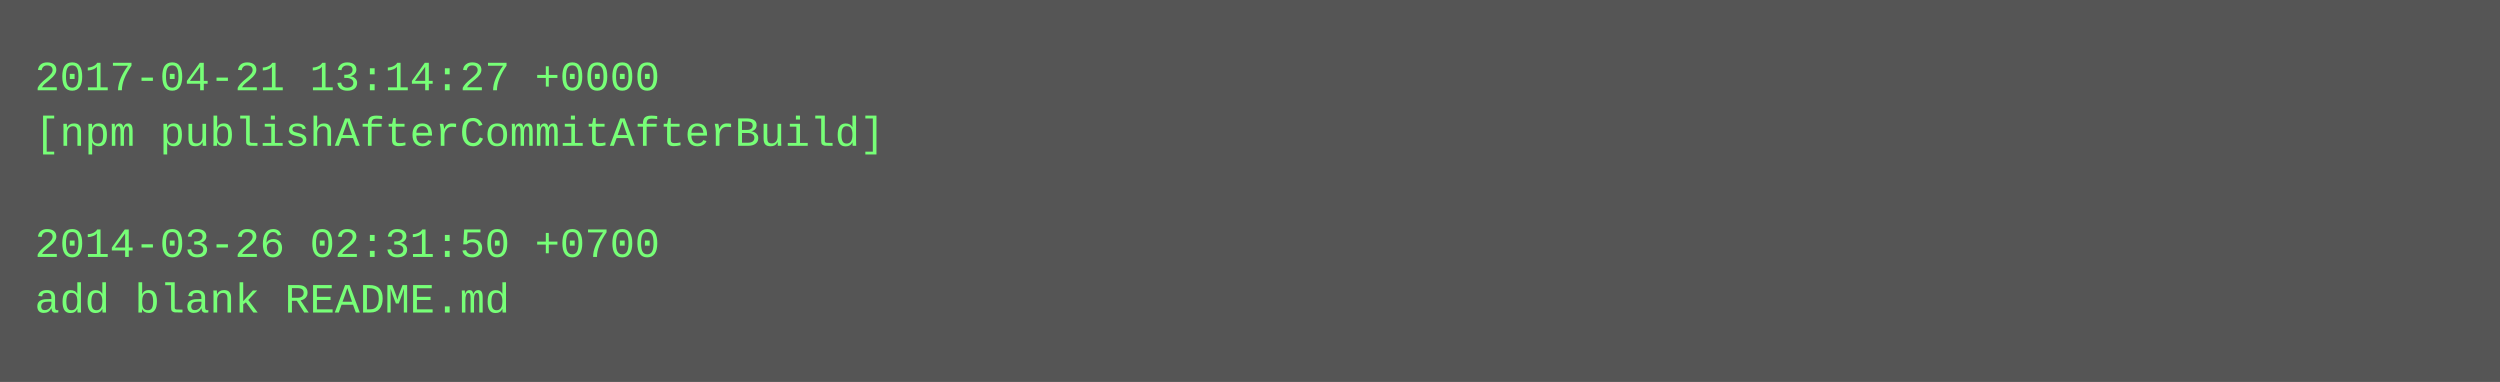
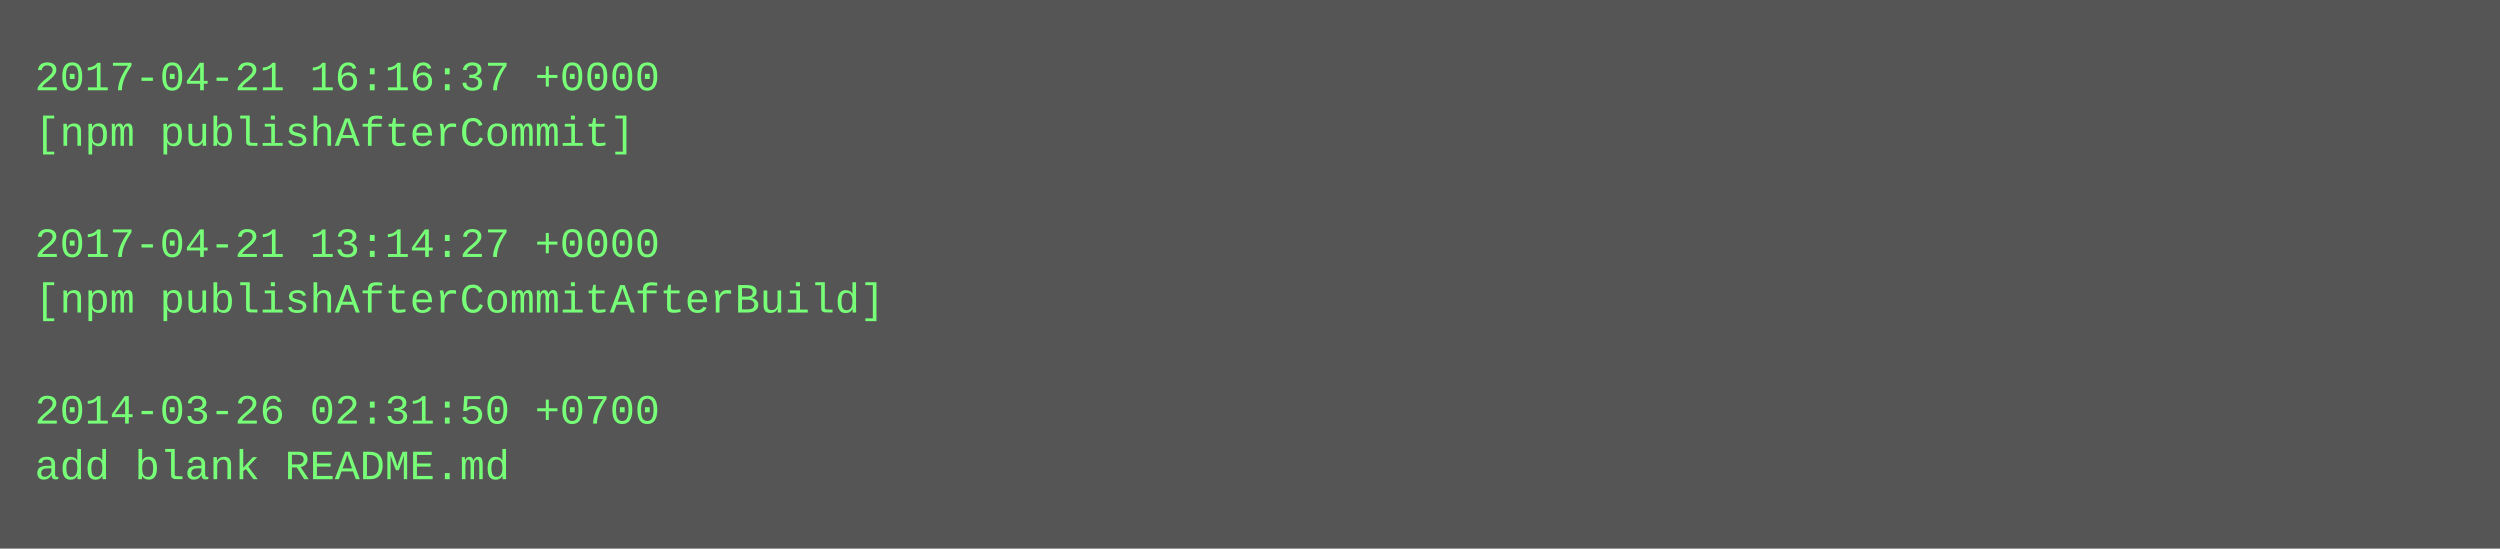
- <svg xmlns="http://www.w3.org/2000/svg" height="110" width="720">
-   <rect height="110" fill="#555" width="720" />
+ <svg xmlns="http://www.w3.org/2000/svg" height="158" width="720">
+   <rect height="158" fill="#555" width="720" />
  <text fill="#7f7" font-family="Courier New" font-size="12" xml:space="preserve">
-     <tspan x="10" y="26">2017-04-21 13:14:27 +0000</tspan>
-     <tspan x="10" y="42">[npm publishAfterCommitAfterBuild]</tspan>
+     <tspan x="10" y="26">2017-04-21 16:16:37 +0000</tspan>
+     <tspan x="10" y="42">[npm publishAfterCommit]</tspan>
    <tspan x="10" y="58" />
-     <tspan x="10" y="74">2014-03-26 02:31:50 +0700</tspan>
-     <tspan x="10" y="90">add blank README.md</tspan>
+     <tspan x="10" y="74">2017-04-21 13:14:27 +0000</tspan>
+     <tspan x="10" y="90">[npm publishAfterCommitAfterBuild]</tspan>
+     <tspan x="10" y="106" />
+     <tspan x="10" y="122">2014-03-26 02:31:50 +0700</tspan>
+     <tspan x="10" y="138">add blank README.md</tspan>
  </text>
</svg>
